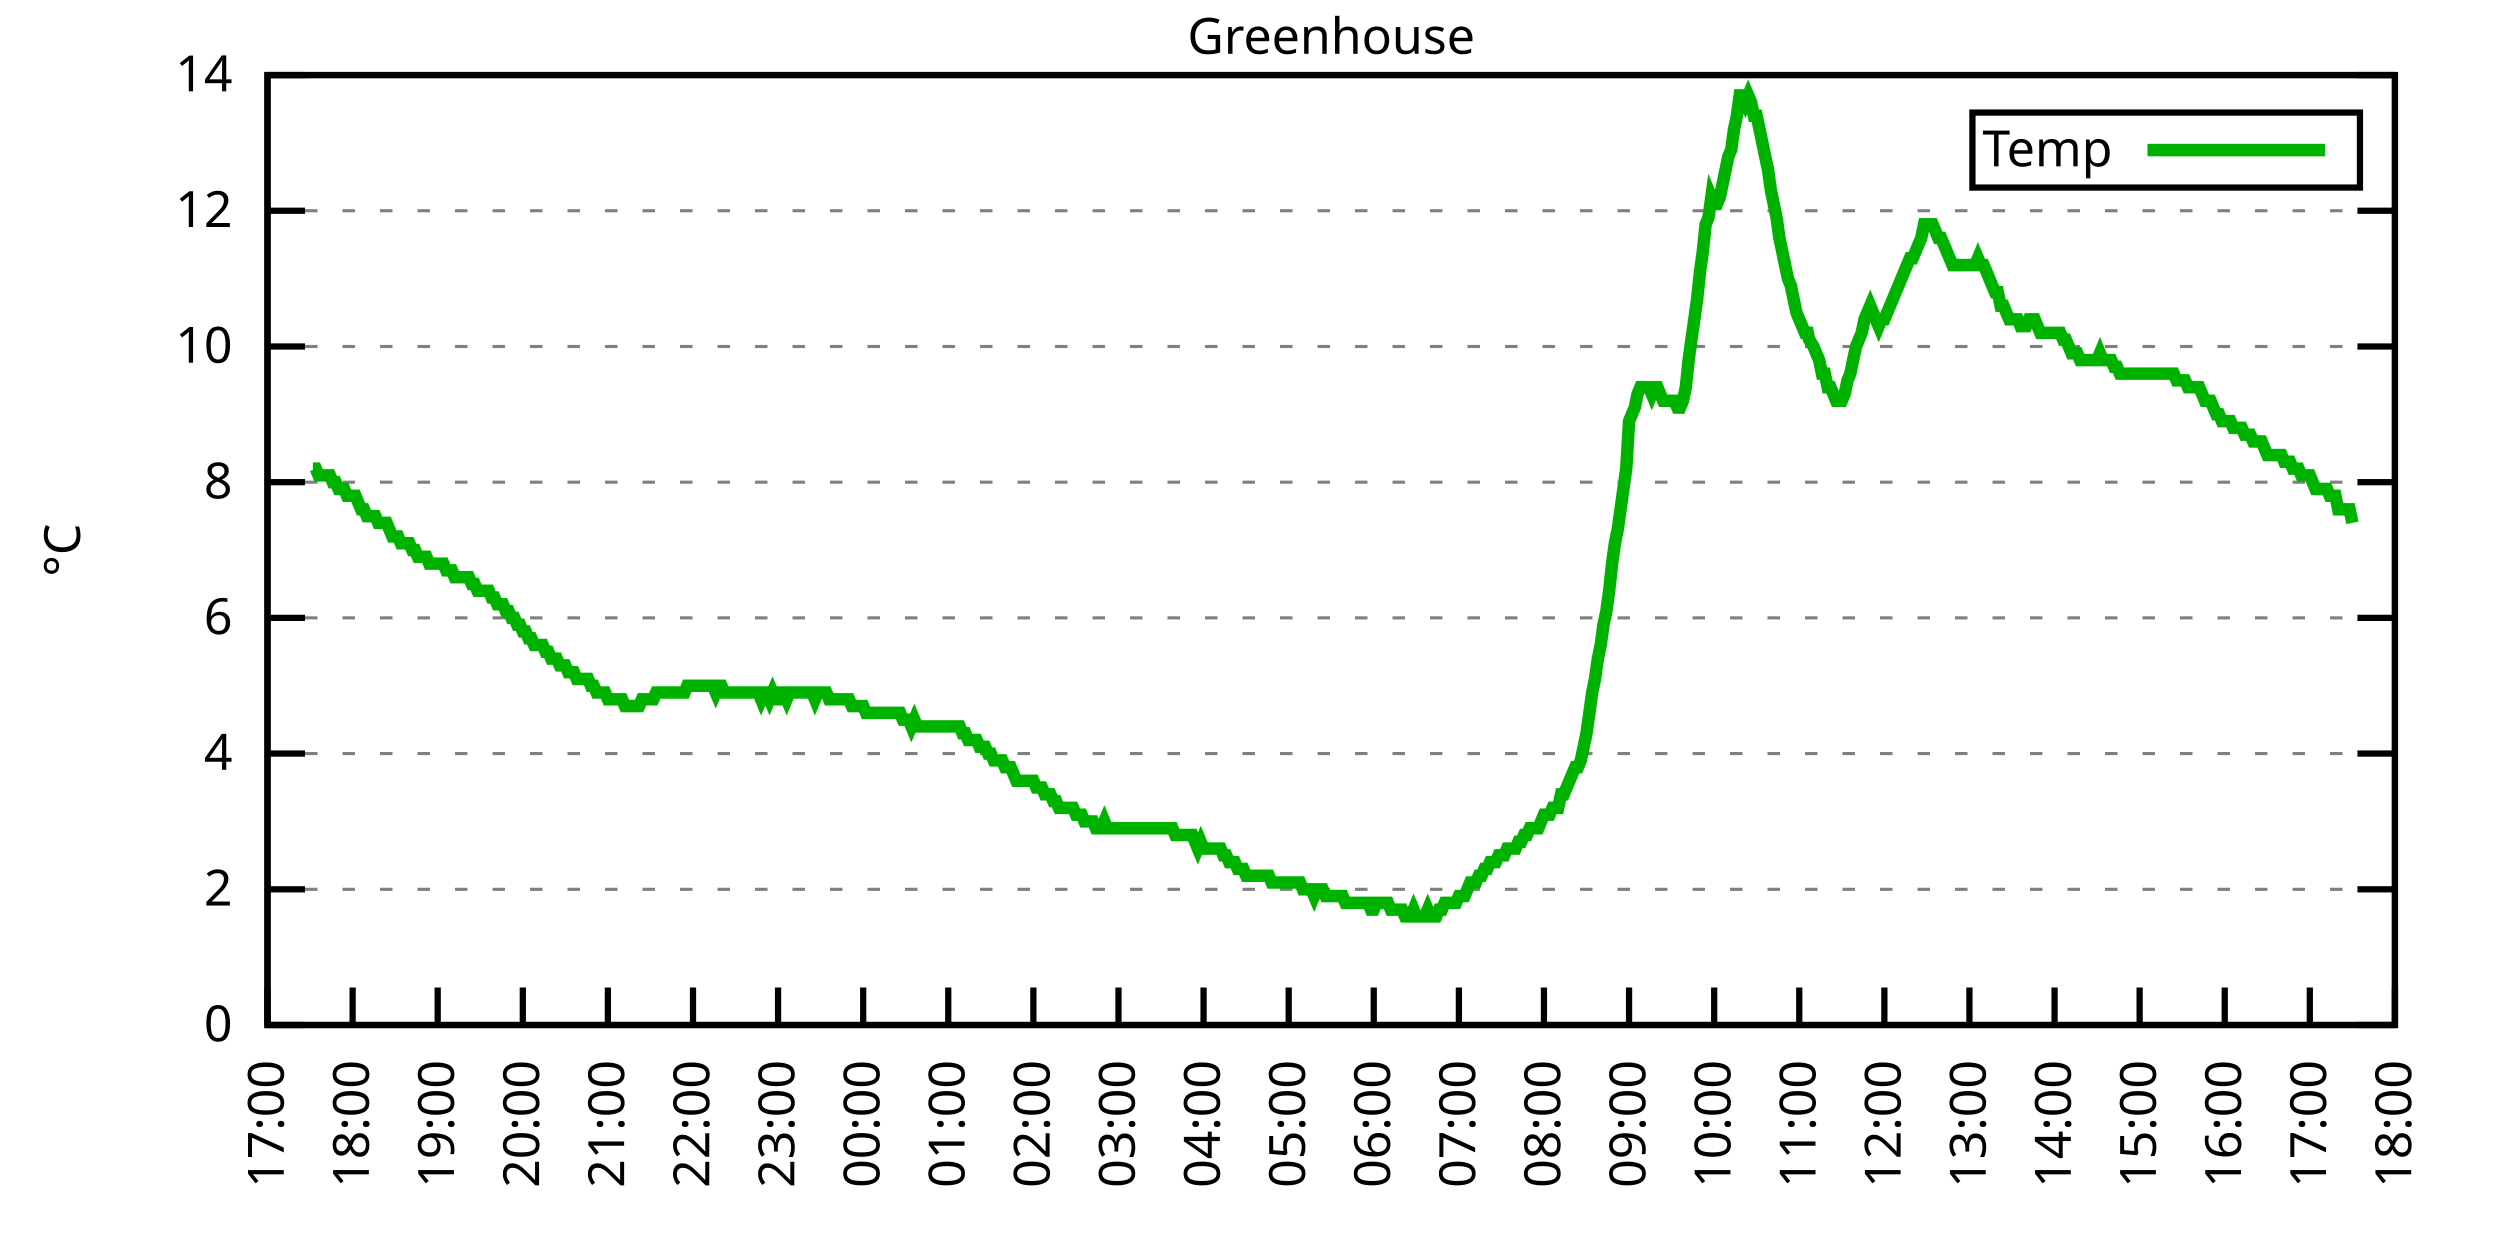
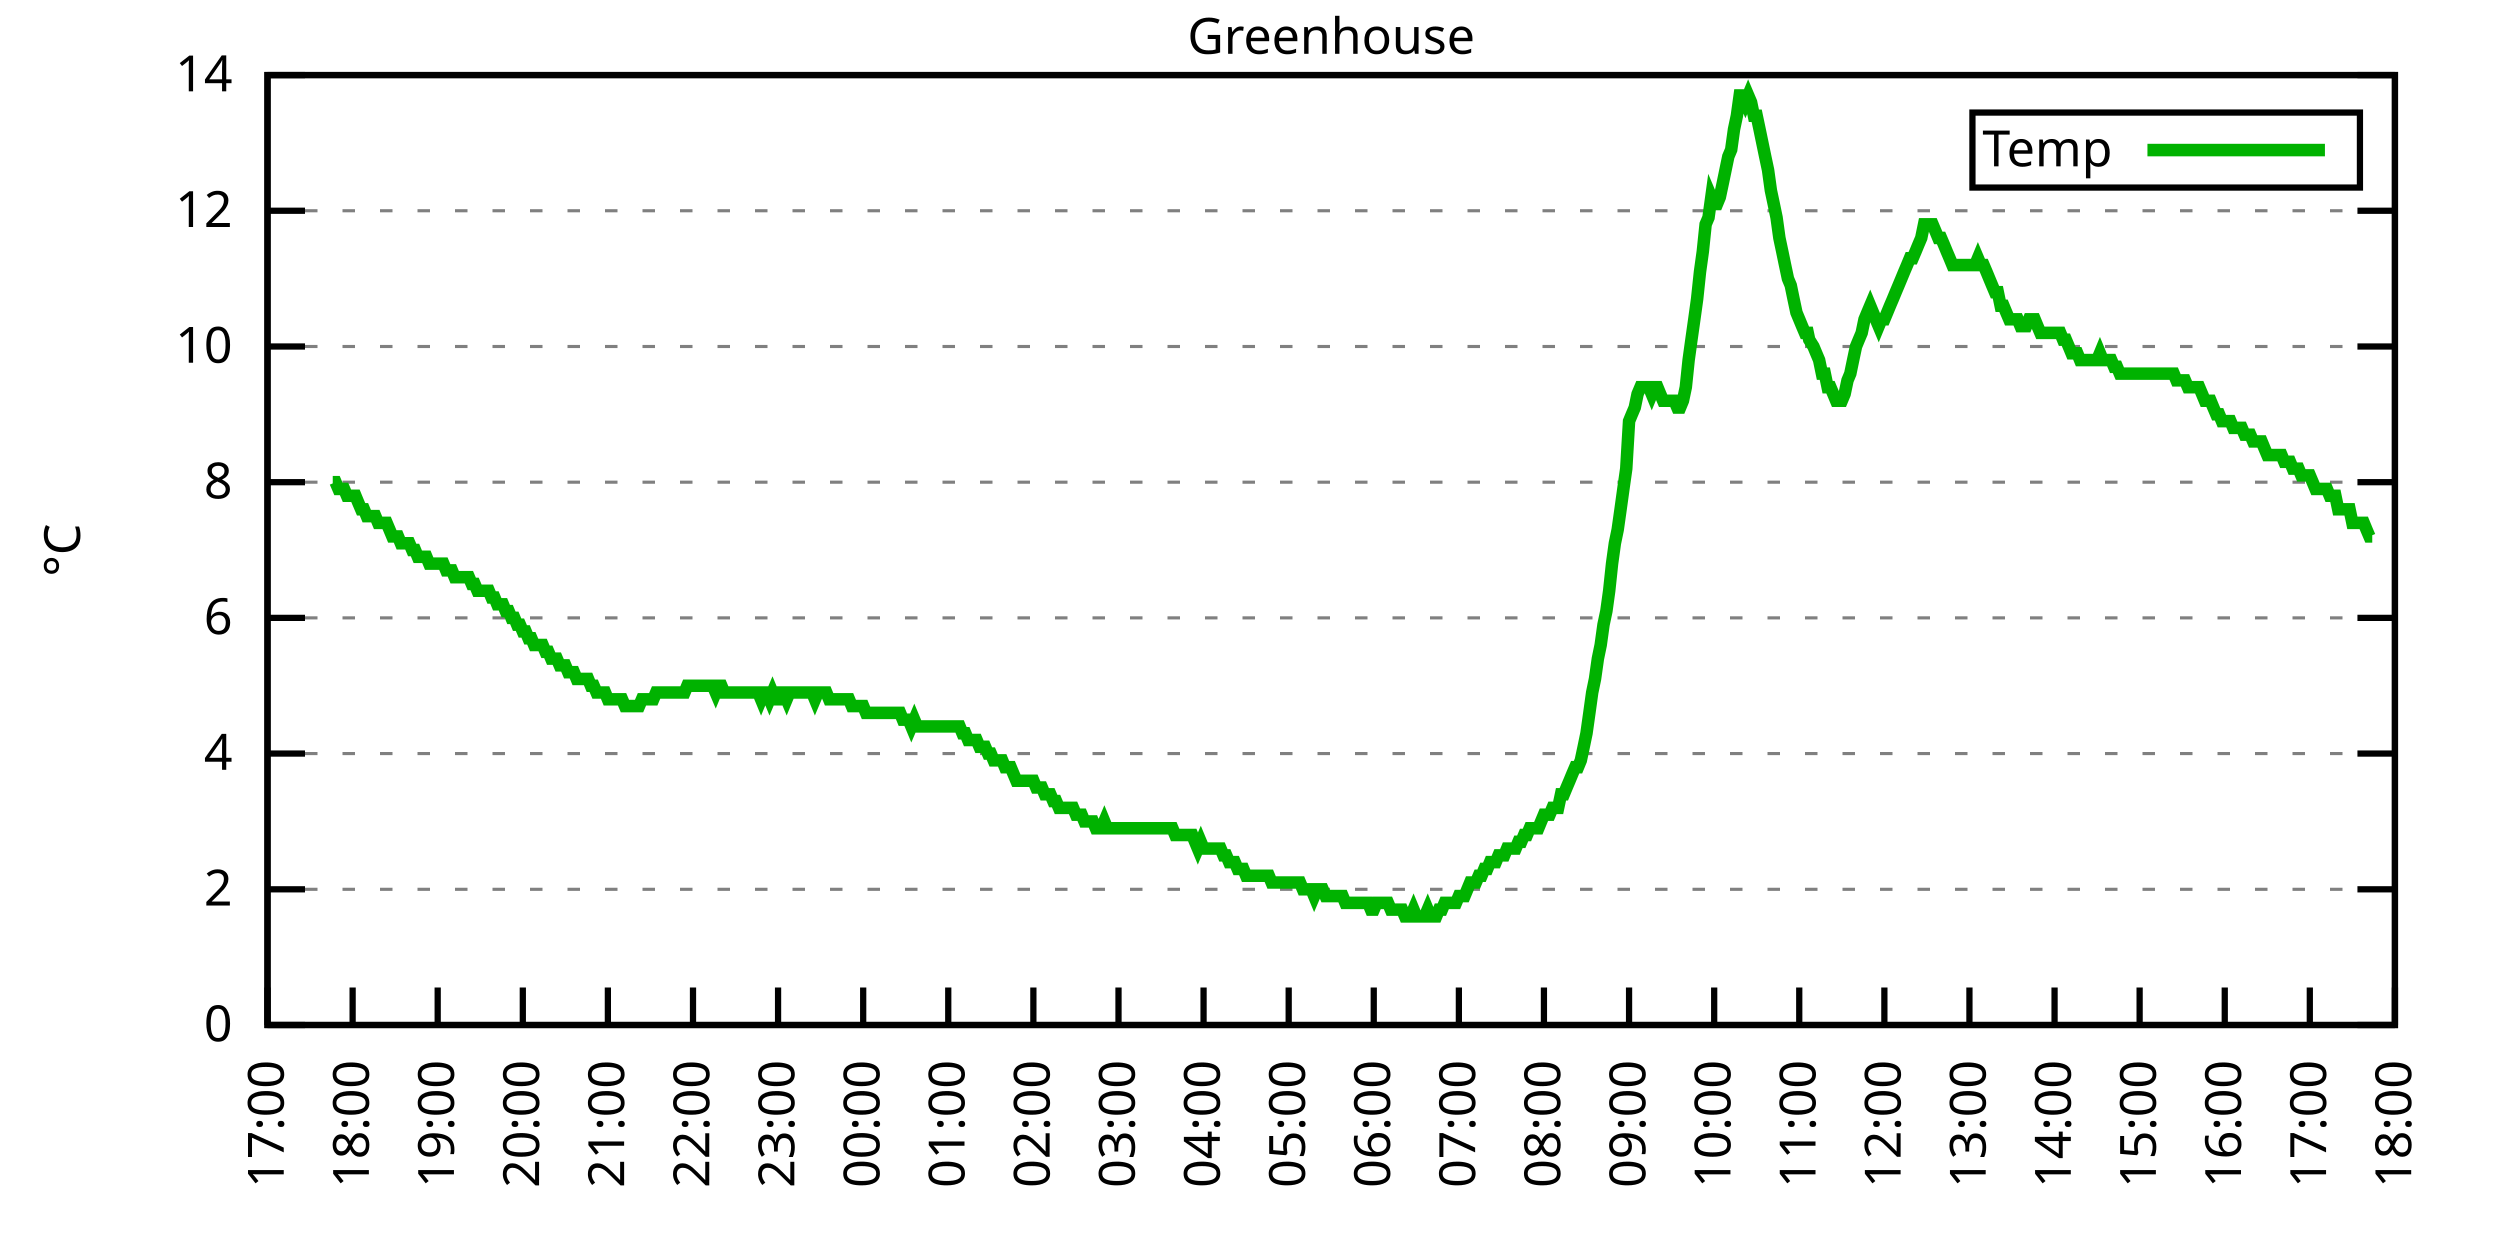
<svg xmlns="http://www.w3.org/2000/svg" xmlns:xlink="http://www.w3.org/1999/xlink" width="400" height="200" viewBox="0 0 400 200">
  <g id="gnuplot_canvas">
    <rect x="0" y="0" width="400" height="200" fill="none" />
    <defs>
      <circle id="gpDot" r="0.5" stroke-width="0.5" stroke="currentColor" />
      <path id="gpPt0" stroke-width="0.333" stroke="currentColor" d="M-1,0 h2 M0,-1 v2" />
      <path id="gpPt1" stroke-width="0.333" stroke="currentColor" d="M-1,-1 L1,1 M1,-1 L-1,1" />
      <path id="gpPt2" stroke-width="0.333" stroke="currentColor" d="M-1,0 L1,0 M0,-1 L0,1 M-1,-1 L1,1 M-1,1 L1,-1" />
      <rect id="gpPt3" stroke-width="0.333" stroke="currentColor" x="-1" y="-1" width="2" height="2" />
      <rect id="gpPt4" stroke-width="0.333" stroke="currentColor" fill="currentColor" x="-1" y="-1" width="2" height="2" />
      <circle id="gpPt5" stroke-width="0.333" stroke="currentColor" cx="0" cy="0" r="1" />
      <use xlink:href="#gpPt5" id="gpPt6" fill="currentColor" stroke="none" />
      <path id="gpPt7" stroke-width="0.333" stroke="currentColor" d="M0,-1.33 L-1.33,0.67 L1.33,0.67 z" />
      <use xlink:href="#gpPt7" id="gpPt8" fill="currentColor" stroke="none" />
      <use xlink:href="#gpPt7" id="gpPt9" stroke="currentColor" transform="rotate(180)" />
      <use xlink:href="#gpPt9" id="gpPt10" fill="currentColor" stroke="none" />
      <use xlink:href="#gpPt3" id="gpPt11" stroke="currentColor" transform="rotate(45)" />
      <use xlink:href="#gpPt11" id="gpPt12" fill="currentColor" stroke="none" />
      <path id="gpPt13" stroke-width="0.333" stroke="currentColor" d="M0,1.330 L1.265,0.411 L0.782,-1.067 L-0.782,-1.076 L-1.265,0.411 z" />
      <use xlink:href="#gpPt13" id="gpPt14" fill="currentColor" stroke="none" />
      <filter id="textbox" filterUnits="objectBoundingBox" x="0" y="0" height="1" width="1">
        <feFlood flood-color="white" flood-opacity="1" result="bgnd" />
        <feComposite in="SourceGraphic" in2="bgnd" operator="atop" />
      </filter>
      <filter id="greybox" filterUnits="objectBoundingBox" x="0" y="0" height="1" width="1">
        <feFlood flood-color="lightgrey" flood-opacity="1" result="grey" />
        <feComposite in="SourceGraphic" in2="grey" operator="atop" />
      </filter>
    </defs>
    <g fill="none" color="white" stroke="currentColor" stroke-width="1.00" stroke-linecap="butt" stroke-linejoin="miter">
</g>
    <g fill="none" color="black" stroke="currentColor" stroke-width="1.00" stroke-linecap="butt" stroke-linejoin="miter">
      <g stroke="none" shape-rendering="crispEdges">
        <polygon fill="rgb(255, 255, 255)" points="42.80,164.00 383.18,164.00 383.18,12.02 42.80,12.02 " />
      </g>
    </g>
    <g fill="none" color="black" stroke="currentColor" stroke-width="1.00" stroke-linecap="butt" stroke-linejoin="miter">
</g>
    <g fill="none" color="black" stroke="black" stroke-width="0.50" stroke-linecap="butt" stroke-linejoin="miter">
</g>
    <g fill="none" color="gray" stroke="currentColor" stroke-width="0.50" stroke-linecap="butt" stroke-linejoin="miter">
      <path stroke="gray" stroke-dasharray="2,4" class="gridline" d="M42.80,164.00 L383.19,164.00  " />
    </g>
    <g fill="none" color="gray" stroke="gray" stroke-width="1.00" stroke-linecap="butt" stroke-linejoin="miter">
</g>
    <g fill="none" color="black" stroke="currentColor" stroke-width="1.00" stroke-linecap="butt" stroke-linejoin="miter">
      <path stroke="black" d="M42.80,164.00 L48.80,164.00 M383.19,164.00 L377.19,164.00  " />
      <g transform="translate(37.20,166.60)" stroke="none" fill="black" font-family="Sans" font-size="8.00" text-anchor="end">
        <text>
          <tspan font-family="Sans"> 0</tspan>
        </text>
      </g>
    </g>
    <g fill="none" color="black" stroke="currentColor" stroke-width="1.00" stroke-linecap="butt" stroke-linejoin="miter">
</g>
    <g fill="none" color="black" stroke="black" stroke-width="0.50" stroke-linecap="butt" stroke-linejoin="miter">
</g>
    <g fill="none" color="gray" stroke="currentColor" stroke-width="0.50" stroke-linecap="butt" stroke-linejoin="miter">
      <path stroke="gray" stroke-dasharray="2,4" class="gridline" d="M42.80,142.29 L383.19,142.29  " />
    </g>
    <g fill="none" color="gray" stroke="gray" stroke-width="1.00" stroke-linecap="butt" stroke-linejoin="miter">
</g>
    <g fill="none" color="black" stroke="currentColor" stroke-width="1.00" stroke-linecap="butt" stroke-linejoin="miter">
      <path stroke="black" d="M42.80,142.29 L48.80,142.29 M383.19,142.29 L377.19,142.29  " />
      <g transform="translate(37.20,144.89)" stroke="none" fill="black" font-family="Sans" font-size="8.00" text-anchor="end">
        <text>
          <tspan font-family="Sans"> 2</tspan>
        </text>
      </g>
    </g>
    <g fill="none" color="black" stroke="currentColor" stroke-width="1.00" stroke-linecap="butt" stroke-linejoin="miter">
</g>
    <g fill="none" color="black" stroke="black" stroke-width="0.50" stroke-linecap="butt" stroke-linejoin="miter">
</g>
    <g fill="none" color="gray" stroke="currentColor" stroke-width="0.50" stroke-linecap="butt" stroke-linejoin="miter">
      <path stroke="gray" stroke-dasharray="2,4" class="gridline" d="M42.80,120.57 L383.19,120.57  " />
    </g>
    <g fill="none" color="gray" stroke="gray" stroke-width="1.00" stroke-linecap="butt" stroke-linejoin="miter">
</g>
    <g fill="none" color="black" stroke="currentColor" stroke-width="1.00" stroke-linecap="butt" stroke-linejoin="miter">
      <path stroke="black" d="M42.80,120.57 L48.80,120.57 M383.19,120.57 L377.19,120.57  " />
      <g transform="translate(37.20,123.17)" stroke="none" fill="black" font-family="Sans" font-size="8.00" text-anchor="end">
        <text>
          <tspan font-family="Sans"> 4</tspan>
        </text>
      </g>
    </g>
    <g fill="none" color="black" stroke="currentColor" stroke-width="1.00" stroke-linecap="butt" stroke-linejoin="miter">
</g>
    <g fill="none" color="black" stroke="black" stroke-width="0.50" stroke-linecap="butt" stroke-linejoin="miter">
</g>
    <g fill="none" color="gray" stroke="currentColor" stroke-width="0.50" stroke-linecap="butt" stroke-linejoin="miter">
      <path stroke="gray" stroke-dasharray="2,4" class="gridline" d="M42.80,98.86 L383.19,98.86  " />
    </g>
    <g fill="none" color="gray" stroke="gray" stroke-width="1.00" stroke-linecap="butt" stroke-linejoin="miter">
</g>
    <g fill="none" color="black" stroke="currentColor" stroke-width="1.00" stroke-linecap="butt" stroke-linejoin="miter">
      <path stroke="black" d="M42.80,98.86 L48.80,98.86 M383.19,98.86 L377.19,98.86  " />
      <g transform="translate(37.20,101.46)" stroke="none" fill="black" font-family="Sans" font-size="8.00" text-anchor="end">
        <text>
          <tspan font-family="Sans"> 6</tspan>
        </text>
      </g>
    </g>
    <g fill="none" color="black" stroke="currentColor" stroke-width="1.00" stroke-linecap="butt" stroke-linejoin="miter">
</g>
    <g fill="none" color="black" stroke="black" stroke-width="0.50" stroke-linecap="butt" stroke-linejoin="miter">
</g>
    <g fill="none" color="gray" stroke="currentColor" stroke-width="0.50" stroke-linecap="butt" stroke-linejoin="miter">
      <path stroke="gray" stroke-dasharray="2,4" class="gridline" d="M42.80,77.15 L383.19,77.15  " />
    </g>
    <g fill="none" color="gray" stroke="gray" stroke-width="1.00" stroke-linecap="butt" stroke-linejoin="miter">
</g>
    <g fill="none" color="black" stroke="currentColor" stroke-width="1.00" stroke-linecap="butt" stroke-linejoin="miter">
      <path stroke="black" d="M42.80,77.15 L48.80,77.15 M383.19,77.15 L377.19,77.15  " />
      <g transform="translate(37.20,79.75)" stroke="none" fill="black" font-family="Sans" font-size="8.00" text-anchor="end">
        <text>
          <tspan font-family="Sans"> 8</tspan>
        </text>
      </g>
    </g>
    <g fill="none" color="black" stroke="currentColor" stroke-width="1.00" stroke-linecap="butt" stroke-linejoin="miter">
</g>
    <g fill="none" color="black" stroke="black" stroke-width="0.50" stroke-linecap="butt" stroke-linejoin="miter">
</g>
    <g fill="none" color="gray" stroke="currentColor" stroke-width="0.50" stroke-linecap="butt" stroke-linejoin="miter">
      <path stroke="gray" stroke-dasharray="2,4" class="gridline" d="M42.80,55.44 L383.19,55.44  " />
    </g>
    <g fill="none" color="gray" stroke="gray" stroke-width="1.00" stroke-linecap="butt" stroke-linejoin="miter">
</g>
    <g fill="none" color="black" stroke="currentColor" stroke-width="1.00" stroke-linecap="butt" stroke-linejoin="miter">
      <path stroke="black" d="M42.80,55.44 L48.80,55.44 M383.19,55.44 L377.19,55.44  " />
      <g transform="translate(37.20,58.04)" stroke="none" fill="black" font-family="Sans" font-size="8.00" text-anchor="end">
        <text>
          <tspan font-family="Sans"> 10</tspan>
        </text>
      </g>
    </g>
    <g fill="none" color="black" stroke="currentColor" stroke-width="1.00" stroke-linecap="butt" stroke-linejoin="miter">
</g>
    <g fill="none" color="black" stroke="black" stroke-width="0.50" stroke-linecap="butt" stroke-linejoin="miter">
</g>
    <g fill="none" color="gray" stroke="currentColor" stroke-width="0.50" stroke-linecap="butt" stroke-linejoin="miter">
      <path stroke="gray" stroke-dasharray="2,4" class="gridline" d="M42.80,33.72 L383.19,33.72  " />
    </g>
    <g fill="none" color="gray" stroke="gray" stroke-width="1.00" stroke-linecap="butt" stroke-linejoin="miter">
</g>
    <g fill="none" color="black" stroke="currentColor" stroke-width="1.00" stroke-linecap="butt" stroke-linejoin="miter">
      <path stroke="black" d="M42.80,33.72 L48.80,33.72 M383.19,33.72 L377.19,33.72  " />
      <g transform="translate(37.20,36.32)" stroke="none" fill="black" font-family="Sans" font-size="8.00" text-anchor="end">
        <text>
          <tspan font-family="Sans"> 12</tspan>
        </text>
      </g>
    </g>
    <g fill="none" color="black" stroke="currentColor" stroke-width="1.00" stroke-linecap="butt" stroke-linejoin="miter">
</g>
    <g fill="none" color="black" stroke="black" stroke-width="0.50" stroke-linecap="butt" stroke-linejoin="miter">
</g>
    <g fill="none" color="gray" stroke="currentColor" stroke-width="0.50" stroke-linecap="butt" stroke-linejoin="miter">
      <path stroke="gray" stroke-dasharray="2,4" class="gridline" d="M42.80,12.01 L383.19,12.01  " />
    </g>
    <g fill="none" color="gray" stroke="gray" stroke-width="1.00" stroke-linecap="butt" stroke-linejoin="miter">
</g>
    <g fill="none" color="black" stroke="currentColor" stroke-width="1.00" stroke-linecap="butt" stroke-linejoin="miter">
      <path stroke="black" d="M42.80,12.01 L48.80,12.01 M383.19,12.01 L377.19,12.01  " />
      <g transform="translate(37.20,14.61)" stroke="none" fill="black" font-family="Sans" font-size="8.00" text-anchor="end">
        <text>
          <tspan font-family="Sans"> 14</tspan>
        </text>
      </g>
    </g>
    <g fill="none" color="black" stroke="currentColor" stroke-width="1.00" stroke-linecap="butt" stroke-linejoin="miter">
      <path stroke="black" d="M42.80,164.00 L42.80,158.00  " />
      <g transform="translate(45.40,169.60) rotate(270.00)" stroke="none" fill="black" font-family="Sans" font-size="8.00" text-anchor="end">
        <text>
          <tspan font-family="Sans">17:00</tspan>
        </text>
      </g>
    </g>
    <g fill="none" color="black" stroke="currentColor" stroke-width="1.00" stroke-linecap="butt" stroke-linejoin="miter">
      <path stroke="black" d="M56.42,164.00 L56.42,158.00  " />
      <g transform="translate(59.02,169.60) rotate(270.00)" stroke="none" fill="black" font-family="Sans" font-size="8.00" text-anchor="end">
        <text>
          <tspan font-family="Sans">18:00</tspan>
        </text>
      </g>
    </g>
    <g fill="none" color="black" stroke="currentColor" stroke-width="1.00" stroke-linecap="butt" stroke-linejoin="miter">
      <path stroke="black" d="M70.03,164.00 L70.03,158.00  " />
      <g transform="translate(72.63,169.60) rotate(270.00)" stroke="none" fill="black" font-family="Sans" font-size="8.00" text-anchor="end">
        <text>
          <tspan font-family="Sans">19:00</tspan>
        </text>
      </g>
    </g>
    <g fill="none" color="black" stroke="currentColor" stroke-width="1.00" stroke-linecap="butt" stroke-linejoin="miter">
      <path stroke="black" d="M83.65,164.00 L83.65,158.00  " />
      <g transform="translate(86.25,169.60) rotate(270.00)" stroke="none" fill="black" font-family="Sans" font-size="8.00" text-anchor="end">
        <text>
          <tspan font-family="Sans">20:00</tspan>
        </text>
      </g>
    </g>
    <g fill="none" color="black" stroke="currentColor" stroke-width="1.00" stroke-linecap="butt" stroke-linejoin="miter">
      <path stroke="black" d="M97.26,164.00 L97.26,158.00  " />
      <g transform="translate(99.86,169.60) rotate(270.00)" stroke="none" fill="black" font-family="Sans" font-size="8.00" text-anchor="end">
        <text>
          <tspan font-family="Sans">21:00</tspan>
        </text>
      </g>
    </g>
    <g fill="none" color="black" stroke="currentColor" stroke-width="1.00" stroke-linecap="butt" stroke-linejoin="miter">
      <path stroke="black" d="M110.88,164.00 L110.88,158.00  " />
      <g transform="translate(113.48,169.60) rotate(270.00)" stroke="none" fill="black" font-family="Sans" font-size="8.00" text-anchor="end">
        <text>
          <tspan font-family="Sans">22:00</tspan>
        </text>
      </g>
    </g>
    <g fill="none" color="black" stroke="currentColor" stroke-width="1.00" stroke-linecap="butt" stroke-linejoin="miter">
      <path stroke="black" d="M124.49,164.00 L124.49,158.00  " />
      <g transform="translate(127.09,169.60) rotate(270.00)" stroke="none" fill="black" font-family="Sans" font-size="8.00" text-anchor="end">
        <text>
          <tspan font-family="Sans">23:00</tspan>
        </text>
      </g>
    </g>
    <g fill="none" color="black" stroke="currentColor" stroke-width="1.00" stroke-linecap="butt" stroke-linejoin="miter">
      <path stroke="black" d="M138.11,164.00 L138.11,158.00  " />
      <g transform="translate(140.71,169.60) rotate(270.00)" stroke="none" fill="black" font-family="Sans" font-size="8.00" text-anchor="end">
        <text>
          <tspan font-family="Sans">00:00</tspan>
        </text>
      </g>
    </g>
    <g fill="none" color="black" stroke="currentColor" stroke-width="1.00" stroke-linecap="butt" stroke-linejoin="miter">
      <path stroke="black" d="M151.72,164.00 L151.72,158.00  " />
      <g transform="translate(154.32,169.60) rotate(270.00)" stroke="none" fill="black" font-family="Sans" font-size="8.00" text-anchor="end">
        <text>
          <tspan font-family="Sans">01:00</tspan>
        </text>
      </g>
    </g>
    <g fill="none" color="black" stroke="currentColor" stroke-width="1.00" stroke-linecap="butt" stroke-linejoin="miter">
      <path stroke="black" d="M165.34,164.00 L165.34,158.00  " />
      <g transform="translate(167.94,169.60) rotate(270.00)" stroke="none" fill="black" font-family="Sans" font-size="8.00" text-anchor="end">
        <text>
          <tspan font-family="Sans">02:00</tspan>
        </text>
      </g>
    </g>
    <g fill="none" color="black" stroke="currentColor" stroke-width="1.00" stroke-linecap="butt" stroke-linejoin="miter">
      <path stroke="black" d="M178.96,164.00 L178.96,158.00  " />
      <g transform="translate(181.56,169.60) rotate(270.00)" stroke="none" fill="black" font-family="Sans" font-size="8.00" text-anchor="end">
        <text>
          <tspan font-family="Sans">03:00</tspan>
        </text>
      </g>
    </g>
    <g fill="none" color="black" stroke="currentColor" stroke-width="1.00" stroke-linecap="butt" stroke-linejoin="miter">
      <path stroke="black" d="M192.57,164.00 L192.57,158.00  " />
      <g transform="translate(195.17,169.60) rotate(270.00)" stroke="none" fill="black" font-family="Sans" font-size="8.00" text-anchor="end">
        <text>
          <tspan font-family="Sans">04:00</tspan>
        </text>
      </g>
    </g>
    <g fill="none" color="black" stroke="currentColor" stroke-width="1.00" stroke-linecap="butt" stroke-linejoin="miter">
      <path stroke="black" d="M206.19,164.00 L206.19,158.00  " />
      <g transform="translate(208.79,169.60) rotate(270.00)" stroke="none" fill="black" font-family="Sans" font-size="8.00" text-anchor="end">
        <text>
          <tspan font-family="Sans">05:00</tspan>
        </text>
      </g>
    </g>
    <g fill="none" color="black" stroke="currentColor" stroke-width="1.00" stroke-linecap="butt" stroke-linejoin="miter">
      <path stroke="black" d="M219.80,164.00 L219.80,158.00  " />
      <g transform="translate(222.40,169.60) rotate(270.00)" stroke="none" fill="black" font-family="Sans" font-size="8.00" text-anchor="end">
        <text>
          <tspan font-family="Sans">06:00</tspan>
        </text>
      </g>
    </g>
    <g fill="none" color="black" stroke="currentColor" stroke-width="1.00" stroke-linecap="butt" stroke-linejoin="miter">
      <path stroke="black" d="M233.42,164.00 L233.42,158.00  " />
      <g transform="translate(236.02,169.60) rotate(270.00)" stroke="none" fill="black" font-family="Sans" font-size="8.00" text-anchor="end">
        <text>
          <tspan font-family="Sans">07:00</tspan>
        </text>
      </g>
    </g>
    <g fill="none" color="black" stroke="currentColor" stroke-width="1.00" stroke-linecap="butt" stroke-linejoin="miter">
      <path stroke="black" d="M247.03,164.00 L247.03,158.00  " />
      <g transform="translate(249.63,169.60) rotate(270.00)" stroke="none" fill="black" font-family="Sans" font-size="8.00" text-anchor="end">
        <text>
          <tspan font-family="Sans">08:00</tspan>
        </text>
      </g>
    </g>
    <g fill="none" color="black" stroke="currentColor" stroke-width="1.00" stroke-linecap="butt" stroke-linejoin="miter">
      <path stroke="black" d="M260.65,164.00 L260.65,158.00  " />
      <g transform="translate(263.25,169.60) rotate(270.00)" stroke="none" fill="black" font-family="Sans" font-size="8.00" text-anchor="end">
        <text>
          <tspan font-family="Sans">09:00</tspan>
        </text>
      </g>
    </g>
    <g fill="none" color="black" stroke="currentColor" stroke-width="1.00" stroke-linecap="butt" stroke-linejoin="miter">
      <path stroke="black" d="M274.27,164.00 L274.27,158.00  " />
      <g transform="translate(276.87,169.60) rotate(270.00)" stroke="none" fill="black" font-family="Sans" font-size="8.00" text-anchor="end">
        <text>
          <tspan font-family="Sans">10:00</tspan>
        </text>
      </g>
    </g>
    <g fill="none" color="black" stroke="currentColor" stroke-width="1.00" stroke-linecap="butt" stroke-linejoin="miter">
      <path stroke="black" d="M287.88,164.00 L287.88,158.00  " />
      <g transform="translate(290.48,169.60) rotate(270.00)" stroke="none" fill="black" font-family="Sans" font-size="8.00" text-anchor="end">
        <text>
          <tspan font-family="Sans">11:00</tspan>
        </text>
      </g>
    </g>
    <g fill="none" color="black" stroke="currentColor" stroke-width="1.00" stroke-linecap="butt" stroke-linejoin="miter">
      <path stroke="black" d="M301.50,164.00 L301.50,158.00  " />
      <g transform="translate(304.10,169.60) rotate(270.00)" stroke="none" fill="black" font-family="Sans" font-size="8.00" text-anchor="end">
        <text>
          <tspan font-family="Sans">12:00</tspan>
        </text>
      </g>
    </g>
    <g fill="none" color="black" stroke="currentColor" stroke-width="1.00" stroke-linecap="butt" stroke-linejoin="miter">
      <path stroke="black" d="M315.11,164.00 L315.11,158.00  " />
      <g transform="translate(317.71,169.60) rotate(270.00)" stroke="none" fill="black" font-family="Sans" font-size="8.00" text-anchor="end">
        <text>
          <tspan font-family="Sans">13:00</tspan>
        </text>
      </g>
    </g>
    <g fill="none" color="black" stroke="currentColor" stroke-width="1.00" stroke-linecap="butt" stroke-linejoin="miter">
      <path stroke="black" d="M328.73,164.00 L328.73,158.00  " />
      <g transform="translate(331.33,169.60) rotate(270.00)" stroke="none" fill="black" font-family="Sans" font-size="8.00" text-anchor="end">
        <text>
          <tspan font-family="Sans">14:00</tspan>
        </text>
      </g>
    </g>
    <g fill="none" color="black" stroke="currentColor" stroke-width="1.00" stroke-linecap="butt" stroke-linejoin="miter">
      <path stroke="black" d="M342.34,164.00 L342.34,158.00  " />
      <g transform="translate(344.94,169.60) rotate(270.00)" stroke="none" fill="black" font-family="Sans" font-size="8.00" text-anchor="end">
        <text>
          <tspan font-family="Sans">15:00</tspan>
        </text>
      </g>
    </g>
    <g fill="none" color="black" stroke="currentColor" stroke-width="1.00" stroke-linecap="butt" stroke-linejoin="miter">
      <path stroke="black" d="M355.96,164.00 L355.96,158.00  " />
      <g transform="translate(358.56,169.60) rotate(270.00)" stroke="none" fill="black" font-family="Sans" font-size="8.00" text-anchor="end">
        <text>
          <tspan font-family="Sans">16:00</tspan>
        </text>
      </g>
    </g>
    <g fill="none" color="black" stroke="currentColor" stroke-width="1.00" stroke-linecap="butt" stroke-linejoin="miter">
      <path stroke="black" d="M369.57,164.00 L369.57,158.00  " />
      <g transform="translate(372.17,169.60) rotate(270.00)" stroke="none" fill="black" font-family="Sans" font-size="8.00" text-anchor="end">
        <text>
          <tspan font-family="Sans">17:00</tspan>
        </text>
      </g>
    </g>
    <g fill="none" color="black" stroke="currentColor" stroke-width="1.00" stroke-linecap="butt" stroke-linejoin="miter">
      <path stroke="black" d="M383.19,164.00 L383.19,158.00  " />
      <g transform="translate(385.79,169.60) rotate(270.00)" stroke="none" fill="black" font-family="Sans" font-size="8.00" text-anchor="end">
        <text>
          <tspan font-family="Sans">18:00</tspan>
        </text>
      </g>
    </g>
    <g fill="none" color="black" stroke="currentColor" stroke-width="1.00" stroke-linecap="butt" stroke-linejoin="miter">
</g>
    <g fill="none" color="black" stroke="currentColor" stroke-width="1.00" stroke-linecap="butt" stroke-linejoin="miter">
      <path stroke="black" d="M42.80,12.01 L42.80,164.00 L383.19,164.00 L383.19,12.01 L42.80,12.01 Z  " />
    </g>
    <g fill="none" color="black" stroke="currentColor" stroke-width="1.00" stroke-linecap="butt" stroke-linejoin="miter">
</g>
    <g fill="none" color="black" stroke="currentColor" stroke-width="1.00" stroke-linecap="butt" stroke-linejoin="miter">
      <path stroke="black" d="M315.59,30.01 L315.59,18.01 L377.59,18.01 L377.59,30.01 L315.59,30.01 Z  " />
    </g>
    <g id="Greenhouse_plot_1">
      <g fill="none" color="white" stroke="black" stroke-width="2.00" stroke-linecap="butt" stroke-linejoin="miter">
</g>
      <g fill="none" color="black" stroke="currentColor" stroke-width="2.00" stroke-linecap="butt" stroke-linejoin="miter">
        <g transform="translate(337.99,26.61)" stroke="none" fill="black" font-family="Sans" font-size="8.00" text-anchor="end">
          <text>
            <tspan font-family="Sans">Temp</tspan>
          </text>
        </g>
      </g>
      <g fill="none" color="black" stroke="currentColor" stroke-width="2.00" stroke-linecap="butt" stroke-linejoin="miter">
-         <path stroke="rgb(  0, 178,   0)" d="M343.59,24.01 L371.99,24.01 M50.06,74.98 L50.52,74.98 L50.97,76.06 L51.42,76.06 L51.88,76.06 L52.33,76.06   L52.78,76.06 L53.24,77.15 L53.69,77.15 L54.15,78.23 L54.60,78.23 L55.05,78.23 L55.51,79.32 L55.96,79.32   L56.42,79.32 L56.87,79.32 L57.32,80.41 L57.78,81.49 L58.23,81.49 L58.68,82.58 L59.14,82.58 L59.59,82.58   L60.05,82.58 L60.50,83.66 L60.95,83.66 L61.41,83.66 L61.86,83.66 L62.32,84.75 L62.77,85.83 L63.22,85.83   L63.68,85.83 L64.13,86.92 L64.58,86.92 L65.04,86.92 L65.49,86.92 L65.95,88.00 L66.40,88.00 L66.85,89.09   L67.31,89.09 L67.76,89.09 L68.22,89.09 L68.67,90.18 L69.12,90.18 L69.58,90.18 L70.03,90.18 L70.49,90.18   L70.94,90.18 L71.39,91.26 L71.85,91.26 L72.30,91.26 L72.75,92.35 L73.21,92.35 L73.66,92.35 L74.12,92.35   L74.57,92.35 L75.02,92.35 L75.48,93.43 L75.93,93.43 L76.39,94.52 L76.84,94.52 L77.29,94.52 L77.75,94.52   L78.20,94.52 L78.65,95.60 L79.11,95.60 L79.56,96.69 L80.02,96.69 L80.47,96.69 L80.92,97.78 L81.38,97.78   L81.83,98.86 L82.29,98.86 L82.74,99.95 L83.19,99.95 L83.65,101.03 L84.10,101.03 L84.55,102.12 L85.01,102.12   L85.46,103.20 L85.92,103.20 L86.37,103.20 L86.82,103.20 L87.28,104.29 L87.73,104.29 L88.19,105.38 L88.64,105.38   L89.09,105.38 L89.55,106.46 L90.00,106.46 L90.45,106.46 L90.91,107.55 L91.36,107.55 L91.82,107.55 L92.27,108.63   L92.72,108.63 L93.18,108.63 L93.63,108.63 L94.09,108.63 L94.54,109.72 L94.99,109.72 L95.45,110.80 L95.90,110.80   L96.35,110.80 L96.81,110.80 L97.26,111.89 L97.72,111.89 L98.17,111.89 L98.62,111.89 L99.08,111.89 L99.53,111.89   L99.99,112.97 L100.44,112.97 L100.89,112.97 L101.35,112.97 L101.80,112.97 L102.25,112.97 L102.71,111.89 L103.16,111.89   L103.62,111.89 L104.07,111.89 L104.52,111.89 L104.98,110.80 L105.43,110.80 L105.89,110.80 L106.34,110.80 L106.79,110.80   L107.25,110.80 L107.70,110.80 L108.15,110.80 L108.61,110.80 L109.06,110.80 L109.52,110.80 L109.97,109.72 L110.42,109.72   L110.88,109.72 L111.33,109.72 L111.79,109.72 L112.24,109.72 L112.69,109.72 L113.15,109.72 L113.60,109.72 L114.05,109.72   L114.51,110.80 L114.96,109.72 L115.42,109.72 L115.87,110.80 L116.32,110.80 L116.78,110.80 L117.23,110.80 L117.69,110.80   L118.14,110.80 L118.59,110.80 L119.05,110.80 L119.50,110.80 L119.96,110.80 L120.41,110.80 L120.86,110.80 L121.32,110.80   L121.77,111.89 L122.22,110.80 L122.68,110.80 L123.13,111.89 L123.59,110.80 L124.04,111.89 L124.49,111.89 L124.95,110.80   L125.40,110.80 L125.86,111.89 L126.31,110.80 L126.76,110.80 L127.22,110.80 L127.67,110.80 L128.12,110.80 L128.58,110.80   L129.03,110.80 L129.49,110.80 L129.94,110.80 L130.39,111.89 L130.85,110.80 L131.30,110.80 L131.76,110.80 L132.21,110.80   L132.66,111.89 L133.12,111.89 L133.57,111.89 L134.02,111.89 L134.48,111.89 L134.93,111.89 L135.39,111.89 L135.84,111.89   L136.29,112.97 L136.75,112.97 L137.20,112.97 L137.66,112.97 L138.11,112.97 L138.56,114.06 L139.02,114.06 L139.47,114.06   L139.92,114.06 L140.38,114.06 L140.83,114.06 L141.29,114.06 L141.74,114.06 L142.19,114.06 L142.65,114.06 L143.10,114.06   L143.56,114.06 L144.01,114.06 L144.46,115.15 L144.92,115.15 L145.37,115.15 L145.82,116.23 L146.28,115.15 L146.73,116.23   L147.19,116.23 L147.64,116.23 L148.09,116.23 L148.55,116.23 L149.00,116.23 L149.46,116.23 L149.91,116.23 L150.36,116.23   L150.82,116.23 L151.27,116.23 L151.72,116.23 L152.18,116.23 L152.63,116.23 L153.09,116.23 L153.54,116.23 L153.99,117.32   L154.45,117.32 L154.90,118.40 L155.36,118.40 L155.81,118.40 L156.26,118.40 L156.72,119.49 L157.17,119.49 L157.62,119.49   L158.08,120.57 L158.53,120.57 L158.99,121.66 L159.44,121.66 L159.89,121.66 L160.35,121.66 L160.80,122.75 L161.26,122.75   L161.71,122.75 L162.16,123.83 L162.62,124.92 L163.07,124.92 L163.52,124.92 L163.98,124.92 L164.43,124.92 L164.89,124.92   L165.34,124.92 L165.79,126.00 L166.25,126.00 L166.70,126.00 L167.16,127.09 L167.61,127.09 L168.06,127.09 L168.52,128.17   L168.97,128.17 L169.43,129.26 L169.88,129.26 L170.33,129.26 L170.79,129.26 L171.24,129.26 L171.69,129.26 L172.15,130.35   L172.60,130.35 L173.06,130.35 L173.51,131.43 L173.96,131.43 L174.42,131.43 L174.87,131.43 L175.33,132.52 L175.78,132.52   L176.23,132.52 L176.69,131.43 L177.14,132.52 L177.59,132.52 L178.05,132.52 L178.50,132.52 L178.96,132.52 L179.41,132.52   L179.86,132.52 L180.32,132.52 L180.77,132.52 L181.23,132.52 L181.68,132.52 L182.13,132.52 L182.59,132.52 L183.04,132.52   L183.49,132.52 L183.95,132.52 L184.40,132.52 L184.86,132.52 L185.31,132.52 L185.76,132.52 L186.22,132.52 L186.67,132.52   L187.13,132.52 L187.58,132.52 L188.03,133.60 L188.49,133.60 L188.94,133.60 L189.39,133.60 L189.85,133.60 L190.30,133.60   L190.76,133.60 L191.21,134.69 L191.66,135.77 L192.12,134.69 L192.57,135.77 L193.03,135.77 L193.48,135.77 L193.93,135.77   L194.39,135.77 L194.84,135.77 L195.29,135.77 L195.75,136.86 L196.20,136.86 L196.66,137.94 L197.11,137.94 L197.56,137.94   L198.02,139.03 L198.47,139.03 L198.93,139.03 L199.38,140.12 L199.83,140.12 L200.29,140.12 L200.74,140.12 L201.19,140.12   L201.65,140.12 L202.10,140.12 L202.56,140.12 L203.01,140.12 L203.46,141.20 L203.92,141.20 L204.37,141.20 L204.83,141.20   L205.28,141.20 L205.73,141.20 L206.19,141.20 L206.64,141.20 L207.09,141.20 L207.55,141.20 L208.00,141.20 L208.46,142.29   L208.91,142.29 L209.36,142.29 L209.82,142.29 L210.27,143.37 L210.73,142.29 L211.18,142.29 L211.63,142.29 L212.09,143.37   L212.54,143.37 L213.00,143.37 L213.45,143.37 L213.90,143.37 L214.36,143.37 L214.81,143.37 L215.26,144.46 L215.72,144.46   L216.17,144.46 L216.63,144.46 L217.08,144.46 L217.53,144.46 L217.99,144.46 L218.44,144.46 L218.90,144.46 L219.35,145.54   L219.80,145.54 L220.26,144.46 L220.71,144.46 L221.16,144.46 L221.62,144.46 L222.07,144.46 L222.53,145.54 L222.98,145.54   L223.43,145.54 L223.89,145.54 L224.34,145.54 L224.80,146.63 L225.25,146.63 L225.70,146.63 L226.16,145.54 L226.61,146.63   L227.06,146.63 L227.52,146.63 L227.97,146.63 L228.43,145.54 L228.88,146.63 L229.33,146.63 L229.79,146.63 L230.24,145.54   L230.70,145.54 L231.15,144.46 L231.60,144.46 L232.06,144.46 L232.51,144.46 L232.96,144.46 L233.42,143.37 L233.87,143.37   L234.33,143.37 L234.78,142.29 L235.23,141.20 L235.69,141.20 L236.14,141.20 L236.60,140.12 L237.05,140.12 L237.50,139.03   L237.96,139.03 L238.41,137.94 L238.86,137.94 L239.32,137.94 L239.77,136.86 L240.23,136.86 L240.68,136.86 L241.13,135.77   L241.59,135.77 L242.04,135.77 L242.50,135.77 L242.95,134.69 L243.40,134.69 L243.86,133.60 L244.31,133.60 L244.76,132.52   L245.22,132.52 L245.67,132.52 L246.13,132.52 L246.58,131.43 L247.03,130.35 L247.49,130.35 L247.94,130.35 L248.40,129.26   L248.85,129.26 L249.30,129.26 L249.76,127.09 L250.21,127.09 L250.66,126.00 L251.12,124.92 L251.57,123.83 L252.03,122.75   L252.48,122.75 L252.93,121.66 L253.39,119.49 L253.84,117.32 L254.30,114.06 L254.75,110.80 L255.20,108.63 L255.66,105.38   L256.11,103.20 L256.56,99.95 L257.02,97.78 L257.47,94.52 L257.93,90.18 L258.38,86.92 L258.83,84.75 L259.29,81.49   L259.74,78.23 L260.20,74.98 L260.65,67.38 L261.10,66.29 L261.56,65.21 L262.01,63.04 L262.47,61.95 L262.92,61.95   L263.37,61.95 L263.83,61.95 L264.28,63.04 L264.73,61.95 L265.19,61.95 L265.64,63.04 L266.10,64.12 L266.55,64.12   L267.00,64.12 L267.46,64.12 L267.91,64.12 L268.37,65.21 L268.82,65.21 L269.27,64.12 L269.73,61.95 L270.18,57.61   L270.63,54.35 L271.09,51.09 L271.54,47.84 L272.00,43.49 L272.45,40.24 L272.90,35.89 L273.36,34.81 L273.81,31.55   L274.27,32.64 L274.72,32.64 L275.17,31.55 L275.63,29.38 L276.08,27.21 L276.53,25.04 L276.99,23.95 L277.44,20.70   L277.90,18.52 L278.35,15.27 L278.80,15.27 L279.26,16.35 L279.71,15.27 L280.17,16.35 L280.62,18.52 L281.07,18.52   L281.53,20.70 L281.98,22.87 L282.43,25.04 L282.89,27.21 L283.34,30.47 L283.80,32.64 L284.25,34.81 L284.70,38.07   L285.16,40.24 L285.61,42.41 L286.07,44.58 L286.52,45.66 L286.97,47.84 L287.43,50.01 L287.88,51.09 L288.33,52.18   L288.79,53.26 L289.24,53.26 L289.47,54.35 L290.15,55.44 L290.60,56.52 L291.06,57.61 L291.51,59.78 L291.97,59.78   L292.42,61.95 L292.87,61.95 L293.33,63.04 L293.78,64.12 L294.23,64.12 L294.69,64.12 L295.14,63.04 L295.60,60.86   L296.05,59.78 L296.50,57.61 L296.96,55.44 L297.41,54.35 L297.87,53.26 L298.32,51.09 L298.77,50.01 L299.23,48.92   L299.68,50.01 L300.13,51.09 L300.59,52.18 L301.04,51.09 L301.50,51.09 L301.95,50.01 L302.40,48.92 L302.86,47.84   L303.31,46.75 L303.77,45.66 L304.22,44.58 L304.67,43.49 L305.13,42.41 L305.58,41.32 L306.03,41.32 L306.49,40.24   L306.94,39.15 L307.40,38.07 L307.85,35.89 L308.30,35.89 L308.76,35.89 L309.21,35.89 L309.67,36.98 L310.12,38.07   L310.57,38.07 L311.03,39.15 L311.48,40.24 L311.94,41.32 L312.39,42.41 L312.84,42.41 L313.30,42.41 L313.75,42.41   L314.20,42.41 L314.66,42.41 L315.11,42.41 L315.57,42.41 L316.02,42.41 L316.47,41.32 L316.93,42.41 L317.38,42.41   L317.84,43.49 L318.29,44.58 L318.74,45.66 L319.20,46.75 L319.65,46.75 L320.10,48.92 L320.56,48.92 L321.01,50.01   L321.47,51.09 L321.92,51.09 L322.37,51.09 L322.83,51.09 L323.28,52.18 L323.74,52.18 L324.19,52.18 L324.64,51.09   L325.10,51.09 L325.55,51.09 L326.00,52.18 L326.46,53.26 L326.91,53.26 L327.37,53.26 L327.82,53.26 L328.27,53.26   L328.73,53.26 L329.18,53.26 L329.64,53.26 L330.09,54.35 L330.54,54.35 L331.00,55.44 L331.45,56.52 L331.90,56.52   L332.36,56.52 L332.81,57.61 L333.27,57.61 L333.72,57.61 L334.17,57.61 L334.63,57.61 L335.08,57.61 L335.54,57.61   L335.99,56.52 L336.44,57.61 L336.90,57.61 L337.35,57.61 L337.80,57.61 L338.26,58.69 L338.71,58.69 L339.17,59.78   L339.62,59.78 L340.07,59.78 L340.53,59.78 L340.98,59.78 L341.44,59.78 L341.89,59.78 L342.34,59.78 L342.80,59.78   L343.25,59.78 L343.70,59.78 L344.16,59.78 L344.61,59.78 L345.07,59.78 L345.52,59.78 L345.97,59.78 L346.43,59.78   L346.88,59.78 L347.34,59.78 L347.79,59.78 L348.24,60.86 L348.70,60.86 L349.15,60.86 L349.60,60.86 L350.06,61.95   L350.51,61.95 L350.97,61.95 L351.42,61.95 L351.87,61.95 L352.33,63.04 L352.78,64.12 L353.24,64.12 L353.69,64.12   L354.14,65.21 L354.60,66.29 L355.05,66.29 L355.50,67.38 L355.96,67.38 L356.41,67.38 L356.87,67.38 L357.32,68.46   L357.77,68.46 L358.23,68.46 L358.68,68.46 L359.14,69.55 L359.59,69.55 L360.04,69.55 L360.50,70.63 L360.95,70.63   L361.41,70.63 L361.86,70.63 L362.31,71.72 L362.77,72.81 L363.22,72.81 L363.67,72.81 L364.13,72.81 L364.58,72.81   L365.04,72.81 L365.49,73.89 L365.94,73.89 L366.40,73.89 L366.85,74.98 L367.31,74.98 L367.76,74.98 L368.21,76.06   L368.67,76.06 L369.12,76.06 L369.57,76.06 L370.03,77.15 L370.48,78.23 L370.94,78.23 L371.39,78.23 L371.84,78.23   L372.30,78.23 L372.75,79.32 L373.21,79.32 L373.66,79.32 L374.11,81.49 L374.57,81.49 L375.02,81.49 L375.47,81.49   L375.93,81.49 L376.38,83.66  " />
+         <path stroke="rgb(  0, 178,   0)" d="M343.59,24.01 L371.99,24.01 M53.24,77.15 L53.69,77.15 L54.15,78.23 L54.60,78.23 L55.05,78.23 L55.51,79.32   L55.96,79.32 L56.42,79.32 L56.87,79.32 L57.32,80.41 L57.78,81.49 L58.23,81.49 L58.68,82.58 L59.14,82.58   L59.59,82.58 L60.05,82.58 L60.50,83.66 L60.95,83.66 L61.41,83.66 L61.86,83.66 L62.32,84.75 L62.77,85.83   L63.22,85.83 L63.68,85.83 L64.13,86.92 L64.58,86.92 L65.04,86.92 L65.49,86.92 L65.95,88.00 L66.40,88.00   L66.85,89.09 L67.31,89.09 L67.76,89.09 L68.22,89.09 L68.67,90.18 L69.12,90.18 L69.58,90.18 L70.03,90.18   L70.49,90.18 L70.94,90.18 L71.39,91.26 L71.85,91.26 L72.30,91.26 L72.75,92.35 L73.21,92.35 L73.66,92.35   L74.12,92.35 L74.57,92.35 L75.02,92.35 L75.48,93.43 L75.93,93.43 L76.39,94.52 L76.84,94.52 L77.29,94.52   L77.75,94.52 L78.20,94.52 L78.65,95.60 L79.11,95.60 L79.56,96.69 L80.02,96.69 L80.47,96.69 L80.92,97.78   L81.38,97.78 L81.83,98.86 L82.29,98.86 L82.74,99.95 L83.19,99.95 L83.65,101.03 L84.10,101.03 L84.55,102.12   L85.01,102.12 L85.46,103.20 L85.92,103.20 L86.37,103.20 L86.82,103.20 L87.28,104.29 L87.73,104.29 L88.19,105.38   L88.64,105.38 L89.09,105.38 L89.55,106.46 L90.00,106.46 L90.45,106.46 L90.91,107.55 L91.36,107.55 L91.82,107.55   L92.27,108.63 L92.72,108.63 L93.18,108.63 L93.63,108.63 L94.09,108.63 L94.54,109.72 L94.99,109.72 L95.45,110.80   L95.90,110.80 L96.35,110.80 L96.81,110.80 L97.26,111.89 L97.72,111.89 L98.17,111.89 L98.62,111.89 L99.08,111.89   L99.53,111.89 L99.99,112.97 L100.44,112.97 L100.89,112.97 L101.35,112.97 L101.80,112.97 L102.25,112.97 L102.71,111.89   L103.16,111.89 L103.62,111.89 L104.07,111.89 L104.52,111.89 L104.98,110.80 L105.43,110.80 L105.89,110.80 L106.34,110.80   L106.79,110.80 L107.25,110.80 L107.70,110.80 L108.15,110.80 L108.61,110.80 L109.06,110.80 L109.52,110.80 L109.97,109.72   L110.42,109.72 L110.88,109.72 L111.33,109.72 L111.79,109.72 L112.24,109.72 L112.69,109.72 L113.15,109.72 L113.60,109.72   L114.05,109.72 L114.51,110.80 L114.96,109.72 L115.42,109.72 L115.87,110.80 L116.32,110.80 L116.78,110.80 L117.23,110.80   L117.69,110.80 L118.14,110.80 L118.59,110.80 L119.05,110.80 L119.50,110.80 L119.96,110.80 L120.41,110.80 L120.86,110.80   L121.32,110.80 L121.77,111.89 L122.22,110.80 L122.68,110.80 L123.13,111.89 L123.59,110.80 L124.04,111.89 L124.49,111.89   L124.95,110.80 L125.40,110.80 L125.86,111.89 L126.31,110.80 L126.76,110.80 L127.22,110.80 L127.67,110.80 L128.12,110.80   L128.58,110.80 L129.03,110.80 L129.49,110.80 L129.94,110.80 L130.39,111.89 L130.85,110.80 L131.30,110.80 L131.76,110.80   L132.21,110.80 L132.66,111.89 L133.12,111.89 L133.57,111.89 L134.02,111.89 L134.48,111.89 L134.93,111.89 L135.39,111.89   L135.84,111.89 L136.29,112.97 L136.75,112.97 L137.20,112.97 L137.66,112.97 L138.11,112.97 L138.56,114.06 L139.02,114.06   L139.47,114.06 L139.92,114.06 L140.38,114.06 L140.83,114.06 L141.29,114.06 L141.74,114.06 L142.19,114.06 L142.65,114.06   L143.10,114.06 L143.56,114.06 L144.01,114.06 L144.46,115.15 L144.92,115.15 L145.37,115.15 L145.82,116.23 L146.28,115.15   L146.73,116.23 L147.19,116.23 L147.64,116.23 L148.09,116.23 L148.55,116.23 L149.00,116.23 L149.46,116.23 L149.91,116.23   L150.36,116.23 L150.82,116.23 L151.27,116.23 L151.72,116.23 L152.18,116.23 L152.63,116.23 L153.09,116.23 L153.54,116.23   L153.99,117.32 L154.45,117.32 L154.90,118.40 L155.36,118.40 L155.81,118.40 L156.26,118.40 L156.72,119.49 L157.17,119.49   L157.62,119.49 L158.08,120.57 L158.53,120.57 L158.99,121.66 L159.44,121.66 L159.89,121.66 L160.35,121.66 L160.80,122.75   L161.26,122.75 L161.71,122.75 L162.16,123.83 L162.62,124.92 L163.07,124.92 L163.52,124.92 L163.98,124.92 L164.43,124.92   L164.89,124.92 L165.34,124.92 L165.79,126.00 L166.25,126.00 L166.70,126.00 L167.16,127.09 L167.61,127.09 L168.06,127.09   L168.52,128.17 L168.97,128.17 L169.43,129.26 L169.88,129.26 L170.33,129.26 L170.79,129.26 L171.24,129.26 L171.69,129.26   L172.15,130.35 L172.60,130.35 L173.06,130.35 L173.51,131.43 L173.96,131.43 L174.42,131.43 L174.87,131.43 L175.33,132.52   L175.78,132.52 L176.23,132.52 L176.69,131.43 L177.14,132.52 L177.59,132.52 L178.05,132.52 L178.50,132.52 L178.96,132.52   L179.41,132.52 L179.86,132.52 L180.32,132.52 L180.77,132.52 L181.23,132.52 L181.68,132.52 L182.13,132.52 L182.59,132.52   L183.04,132.52 L183.49,132.52 L183.95,132.52 L184.40,132.52 L184.86,132.52 L185.31,132.52 L185.76,132.52 L186.22,132.52   L186.67,132.52 L187.13,132.52 L187.58,132.52 L188.03,133.60 L188.49,133.60 L188.94,133.60 L189.39,133.60 L189.85,133.60   L190.30,133.60 L190.76,133.60 L191.21,134.69 L191.66,135.77 L192.12,134.69 L192.57,135.77 L193.03,135.77 L193.48,135.77   L193.93,135.77 L194.39,135.77 L194.84,135.77 L195.29,135.77 L195.75,136.86 L196.20,136.86 L196.66,137.94 L197.11,137.94   L197.56,137.94 L198.02,139.03 L198.47,139.03 L198.93,139.03 L199.38,140.12 L199.83,140.12 L200.29,140.12 L200.74,140.12   L201.19,140.12 L201.65,140.12 L202.10,140.12 L202.56,140.12 L203.01,140.12 L203.46,141.20 L203.92,141.20 L204.37,141.20   L204.83,141.20 L205.28,141.20 L205.73,141.20 L206.19,141.20 L206.64,141.20 L207.09,141.20 L207.55,141.20 L208.00,141.20   L208.46,142.29 L208.91,142.29 L209.36,142.29 L209.82,142.29 L210.27,143.37 L210.73,142.29 L211.18,142.29 L211.63,142.29   L212.09,143.37 L212.54,143.37 L213.00,143.37 L213.45,143.37 L213.90,143.37 L214.36,143.37 L214.81,143.37 L215.26,144.46   L215.72,144.46 L216.17,144.46 L216.63,144.46 L217.08,144.46 L217.53,144.46 L217.99,144.46 L218.44,144.46 L218.90,144.46   L219.35,145.54 L219.80,145.54 L220.26,144.46 L220.71,144.46 L221.16,144.46 L221.62,144.46 L222.07,144.46 L222.53,145.54   L222.98,145.54 L223.43,145.54 L223.89,145.54 L224.34,145.54 L224.80,146.63 L225.25,146.63 L225.70,146.63 L226.16,145.54   L226.61,146.63 L227.06,146.63 L227.52,146.63 L227.97,146.63 L228.43,145.54 L228.88,146.63 L229.33,146.63 L229.79,146.63   L230.24,145.54 L230.70,145.54 L231.15,144.46 L231.60,144.46 L232.06,144.46 L232.51,144.46 L232.96,144.46 L233.42,143.37   L233.87,143.37 L234.33,143.37 L234.78,142.29 L235.23,141.20 L235.69,141.20 L236.14,141.20 L236.60,140.12 L237.05,140.12   L237.50,139.03 L237.96,139.03 L238.41,137.94 L238.86,137.94 L239.32,137.94 L239.77,136.86 L240.23,136.86 L240.68,136.86   L241.13,135.77 L241.59,135.77 L242.04,135.77 L242.50,135.77 L242.95,134.69 L243.40,134.69 L243.86,133.60 L244.31,133.60   L244.76,132.52 L245.22,132.52 L245.67,132.52 L246.13,132.52 L246.58,131.43 L247.03,130.35 L247.49,130.35 L247.94,130.35   L248.40,129.26 L248.85,129.26 L249.30,129.26 L249.76,127.09 L250.21,127.09 L250.66,126.00 L251.12,124.92 L251.57,123.83   L252.03,122.75 L252.48,122.75 L252.93,121.66 L253.39,119.49 L253.84,117.32 L254.30,114.06 L254.75,110.80 L255.20,108.63   L255.66,105.38 L256.11,103.20 L256.56,99.95 L257.02,97.78 L257.47,94.52 L257.93,90.18 L258.38,86.92 L258.83,84.75   L259.29,81.49 L259.74,78.23 L260.20,74.98 L260.65,67.38 L261.10,66.29 L261.56,65.21 L262.01,63.04 L262.47,61.95   L262.92,61.95 L263.37,61.95 L263.83,61.95 L264.28,63.04 L264.73,61.95 L265.19,61.95 L265.64,63.04 L266.10,64.12   L266.55,64.12 L267.00,64.12 L267.46,64.12 L267.91,64.12 L268.37,65.21 L268.82,65.21 L269.27,64.12 L269.73,61.95   L270.18,57.61 L270.63,54.35 L271.09,51.09 L271.54,47.84 L272.00,43.49 L272.45,40.24 L272.90,35.89 L273.36,34.81   L273.81,31.55 L274.27,32.64 L274.72,32.64 L275.17,31.55 L275.63,29.38 L276.08,27.21 L276.53,25.04 L276.99,23.95   L277.44,20.70 L277.90,18.52 L278.35,15.27 L278.80,15.27 L279.26,16.35 L279.71,15.27 L280.17,16.35 L280.62,18.52   L281.07,18.52 L281.53,20.70 L281.98,22.87 L282.43,25.04 L282.89,27.21 L283.34,30.47 L283.80,32.64 L284.25,34.81   L284.70,38.07 L285.16,40.24 L285.61,42.41 L286.07,44.58 L286.52,45.66 L286.97,47.84 L287.43,50.01 L287.88,51.09   L288.33,52.18 L288.79,53.26 L289.24,53.26 L289.47,54.35 L290.15,55.44 L290.60,56.52 L291.06,57.61 L291.51,59.78   L291.97,59.78 L292.42,61.95 L292.87,61.95 L293.33,63.04 L293.78,64.12 L294.23,64.12 L294.69,64.12 L295.14,63.04   L295.60,60.86 L296.05,59.78 L296.50,57.61 L296.96,55.44 L297.41,54.35 L297.87,53.26 L298.32,51.09 L298.77,50.01   L299.23,48.92 L299.68,50.01 L300.13,51.09 L300.59,52.18 L301.04,51.09 L301.50,51.09 L301.95,50.01 L302.40,48.92   L302.86,47.84 L303.31,46.75 L303.77,45.66 L304.22,44.58 L304.67,43.49 L305.13,42.41 L305.58,41.32 L306.03,41.32   L306.49,40.24 L306.94,39.15 L307.40,38.07 L307.85,35.89 L308.30,35.89 L308.76,35.89 L309.21,35.89 L309.67,36.98   L310.12,38.07 L310.57,38.07 L311.03,39.15 L311.48,40.24 L311.94,41.32 L312.39,42.41 L312.84,42.41 L313.30,42.41   L313.75,42.41 L314.20,42.41 L314.66,42.41 L315.11,42.41 L315.57,42.41 L316.02,42.41 L316.47,41.32 L316.93,42.41   L317.38,42.41 L317.84,43.49 L318.29,44.58 L318.74,45.66 L319.20,46.75 L319.65,46.75 L320.10,48.92 L320.56,48.92   L321.01,50.01 L321.47,51.09 L321.92,51.09 L322.37,51.09 L322.83,51.09 L323.28,52.18 L323.74,52.18 L324.19,52.18   L324.64,51.09 L325.10,51.09 L325.55,51.09 L326.00,52.18 L326.46,53.26 L326.91,53.26 L327.37,53.26 L327.82,53.26   L328.27,53.26 L328.73,53.26 L329.18,53.26 L329.64,53.26 L330.09,54.35 L330.54,54.35 L331.00,55.44 L331.45,56.52   L331.90,56.52 L332.36,56.52 L332.81,57.61 L333.27,57.61 L333.72,57.61 L334.17,57.61 L334.63,57.61 L335.08,57.61   L335.54,57.61 L335.99,56.52 L336.44,57.61 L336.90,57.61 L337.35,57.61 L337.80,57.61 L338.26,58.69 L338.71,58.69   L339.17,59.78 L339.62,59.78 L340.07,59.78 L340.53,59.78 L340.98,59.78 L341.44,59.78 L341.89,59.78 L342.34,59.78   L342.80,59.78 L343.25,59.78 L343.70,59.78 L344.16,59.78 L344.61,59.78 L345.07,59.78 L345.52,59.78 L345.97,59.78   L346.43,59.78 L346.88,59.78 L347.34,59.78 L347.79,59.78 L348.24,60.86 L348.70,60.86 L349.15,60.86 L349.60,60.86   L350.06,61.95 L350.51,61.95 L350.97,61.95 L351.42,61.95 L351.87,61.95 L352.33,63.04 L352.78,64.12 L353.24,64.12   L353.69,64.12 L354.14,65.21 L354.60,66.29 L355.05,66.29 L355.50,67.38 L355.96,67.38 L356.41,67.38 L356.87,67.38   L357.32,68.46 L357.77,68.46 L358.23,68.46 L358.68,68.46 L359.14,69.55 L359.59,69.55 L360.04,69.55 L360.50,70.63   L360.95,70.63 L361.41,70.63 L361.86,70.63 L362.31,71.72 L362.77,72.81 L363.22,72.81 L363.67,72.81 L364.13,72.81   L364.58,72.81 L365.04,72.81 L365.49,73.89 L365.94,73.89 L366.40,73.89 L366.85,74.98 L367.31,74.98 L367.76,74.98   L368.21,76.06 L368.67,76.06 L369.12,76.06 L369.57,76.06 L370.03,77.15 L370.48,78.23 L370.94,78.23 L371.39,78.23   L371.84,78.23 L372.30,78.23 L372.75,79.32 L373.21,79.32 L373.66,79.32 L374.11,81.49 L374.57,81.49 L375.02,81.49   L375.47,81.49 L375.93,81.49 L376.38,83.66 L376.84,83.66 L377.29,83.66 L377.74,83.66 L378.20,83.66 L378.65,84.75   L379.11,85.83 L379.56,85.83  " />
      </g>
    </g>
    <g fill="none" color="black" stroke="currentColor" stroke-width="2.00" stroke-linecap="butt" stroke-linejoin="miter">
</g>
    <g fill="none" color="black" stroke="black" stroke-width="1.00" stroke-linecap="butt" stroke-linejoin="miter">
</g>
    <g fill="none" color="black" stroke="currentColor" stroke-width="1.00" stroke-linecap="butt" stroke-linejoin="miter">
      <path stroke="black" d="M42.80,12.01 L42.80,164.00 L383.19,164.00 L383.19,12.01 L42.80,12.01 Z  " />
      <g transform="translate(12.80,88.01) rotate(270.00)" stroke="none" fill="black" font-family="Sans" font-size="8.00" text-anchor="middle">
        <text>
          <tspan font-family="Sans">°C</tspan>
        </text>
      </g>
    </g>
    <g fill="none" color="black" stroke="currentColor" stroke-width="1.00" stroke-linecap="butt" stroke-linejoin="miter">
</g>
    <g fill="none" color="black" stroke="currentColor" stroke-width="1.00" stroke-linecap="butt" stroke-linejoin="miter">
      <g transform="translate(212.99,8.61)" stroke="none" fill="black" font-family="Sans" font-size="8.00" text-anchor="middle">
        <text>
          <tspan font-family="Sans">Greenhouse</tspan>
        </text>
      </g>
    </g>
    <g fill="none" color="black" stroke="currentColor" stroke-width="1.00" stroke-linecap="butt" stroke-linejoin="miter">
</g>
  </g>
</svg>
